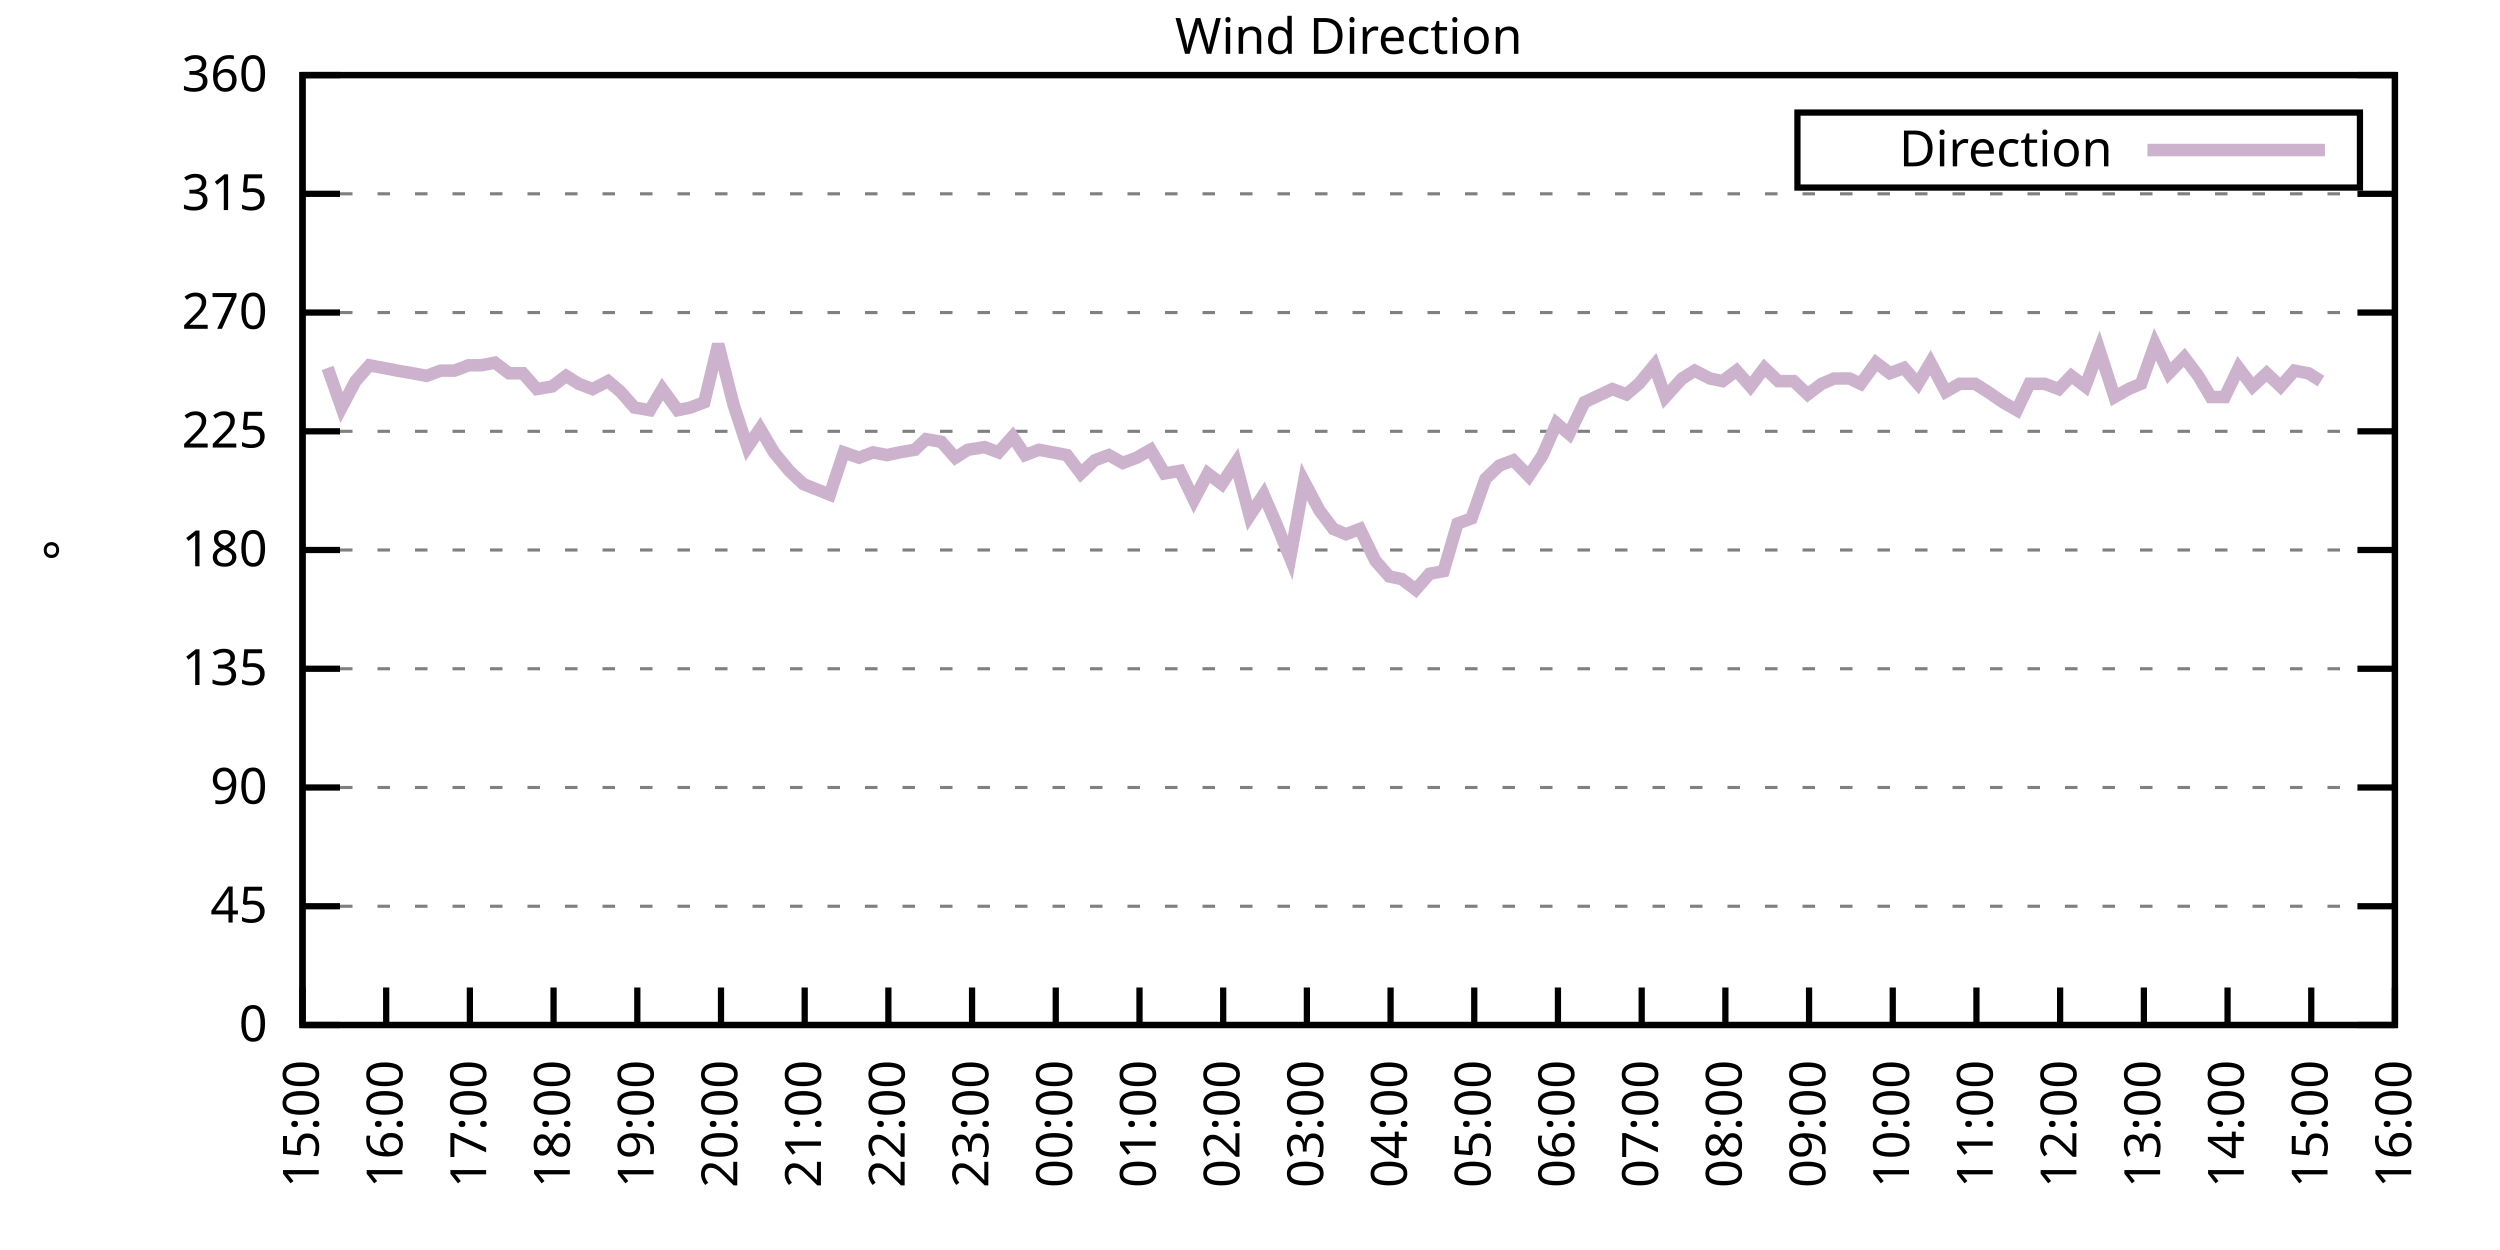
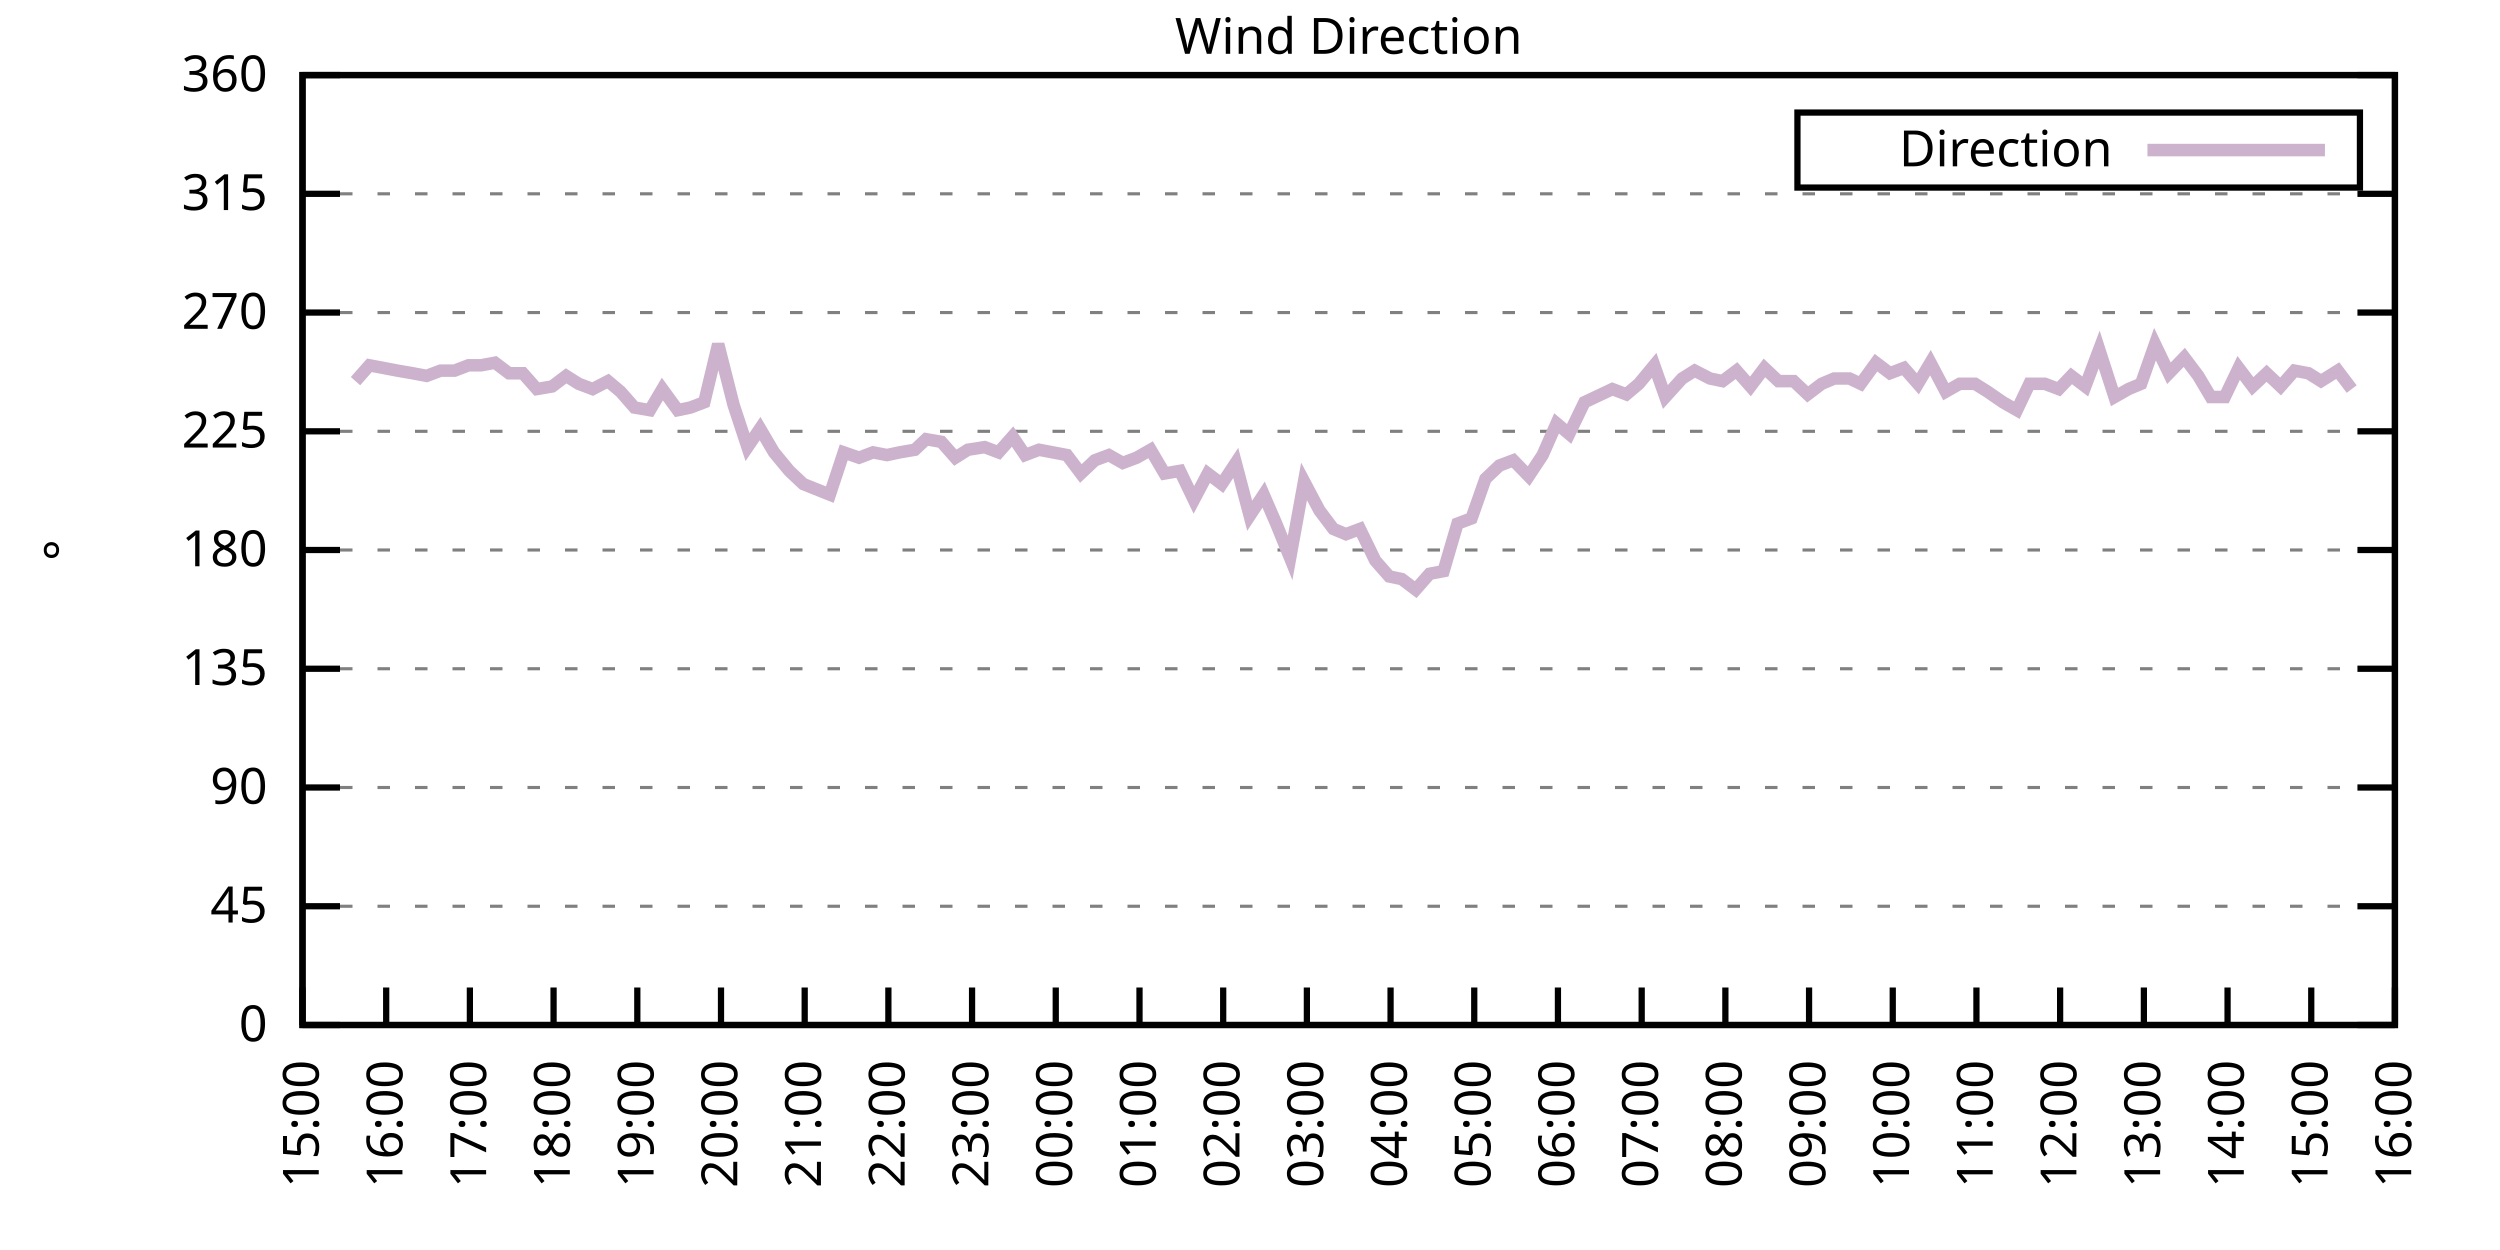
<svg xmlns="http://www.w3.org/2000/svg" xmlns:xlink="http://www.w3.org/1999/xlink" width="400" height="200" viewBox="0 0 400 200">
  <g id="gnuplot_canvas">
    <rect x="0" y="0" width="400" height="200" fill="none" />
    <defs>
      <circle id="gpDot" r="0.5" stroke-width="0.5" stroke="currentColor" />
      <path id="gpPt0" stroke-width="0.333" stroke="currentColor" d="M-1,0 h2 M0,-1 v2" />
      <path id="gpPt1" stroke-width="0.333" stroke="currentColor" d="M-1,-1 L1,1 M1,-1 L-1,1" />
      <path id="gpPt2" stroke-width="0.333" stroke="currentColor" d="M-1,0 L1,0 M0,-1 L0,1 M-1,-1 L1,1 M-1,1 L1,-1" />
      <rect id="gpPt3" stroke-width="0.333" stroke="currentColor" x="-1" y="-1" width="2" height="2" />
      <rect id="gpPt4" stroke-width="0.333" stroke="currentColor" fill="currentColor" x="-1" y="-1" width="2" height="2" />
      <circle id="gpPt5" stroke-width="0.333" stroke="currentColor" cx="0" cy="0" r="1" />
      <use xlink:href="#gpPt5" id="gpPt6" fill="currentColor" stroke="none" />
      <path id="gpPt7" stroke-width="0.333" stroke="currentColor" d="M0,-1.33 L-1.33,0.67 L1.33,0.67 z" />
      <use xlink:href="#gpPt7" id="gpPt8" fill="currentColor" stroke="none" />
      <use xlink:href="#gpPt7" id="gpPt9" stroke="currentColor" transform="rotate(180)" />
      <use xlink:href="#gpPt9" id="gpPt10" fill="currentColor" stroke="none" />
      <use xlink:href="#gpPt3" id="gpPt11" stroke="currentColor" transform="rotate(45)" />
      <use xlink:href="#gpPt11" id="gpPt12" fill="currentColor" stroke="none" />
      <path id="gpPt13" stroke-width="0.333" stroke="currentColor" d="M0,1.330 L1.265,0.411 L0.782,-1.067 L-0.782,-1.076 L-1.265,0.411 z" />
      <use xlink:href="#gpPt13" id="gpPt14" fill="currentColor" stroke="none" />
      <filter id="textbox" filterUnits="objectBoundingBox" x="0" y="0" height="1" width="1">
        <feFlood flood-color="white" flood-opacity="1" result="bgnd" />
        <feComposite in="SourceGraphic" in2="bgnd" operator="atop" />
      </filter>
      <filter id="greybox" filterUnits="objectBoundingBox" x="0" y="0" height="1" width="1">
        <feFlood flood-color="lightgrey" flood-opacity="1" result="grey" />
        <feComposite in="SourceGraphic" in2="grey" operator="atop" />
      </filter>
    </defs>
    <g fill="none" color="white" stroke="currentColor" stroke-width="1.00" stroke-linecap="butt" stroke-linejoin="miter">
</g>
    <g fill="none" color="black" stroke="currentColor" stroke-width="1.00" stroke-linecap="butt" stroke-linejoin="miter">
      <g stroke="none" shape-rendering="crispEdges">
        <polygon fill="rgb(255, 255, 255)" points="48.40,164.00 383.18,164.00 383.18,12.02 48.40,12.02 " />
      </g>
    </g>
    <g fill="none" color="black" stroke="currentColor" stroke-width="1.00" stroke-linecap="butt" stroke-linejoin="miter">
</g>
    <g fill="none" color="black" stroke="black" stroke-width="0.50" stroke-linecap="butt" stroke-linejoin="miter">
</g>
    <g fill="none" color="gray" stroke="currentColor" stroke-width="0.50" stroke-linecap="butt" stroke-linejoin="miter">
      <path stroke="gray" stroke-dasharray="2,4" class="gridline" d="M48.40,164.00 L383.19,164.00  " />
    </g>
    <g fill="none" color="gray" stroke="gray" stroke-width="1.00" stroke-linecap="butt" stroke-linejoin="miter">
</g>
    <g fill="none" color="black" stroke="currentColor" stroke-width="1.00" stroke-linecap="butt" stroke-linejoin="miter">
      <path stroke="black" d="M48.40,164.00 L54.40,164.00 M383.19,164.00 L377.19,164.00  " />
      <g transform="translate(42.80,166.60)" stroke="none" fill="black" font-family="Sans" font-size="8.00" text-anchor="end">
        <text>
          <tspan font-family="Sans"> 0</tspan>
        </text>
      </g>
    </g>
    <g fill="none" color="black" stroke="currentColor" stroke-width="1.00" stroke-linecap="butt" stroke-linejoin="miter">
</g>
    <g fill="none" color="black" stroke="black" stroke-width="0.50" stroke-linecap="butt" stroke-linejoin="miter">
</g>
    <g fill="none" color="gray" stroke="currentColor" stroke-width="0.50" stroke-linecap="butt" stroke-linejoin="miter">
      <path stroke="gray" stroke-dasharray="2,4" class="gridline" d="M48.40,145.00 L383.19,145.00  " />
    </g>
    <g fill="none" color="gray" stroke="gray" stroke-width="1.00" stroke-linecap="butt" stroke-linejoin="miter">
</g>
    <g fill="none" color="black" stroke="currentColor" stroke-width="1.00" stroke-linecap="butt" stroke-linejoin="miter">
      <path stroke="black" d="M48.40,145.00 L54.40,145.00 M383.19,145.00 L377.19,145.00  " />
      <g transform="translate(42.80,147.60)" stroke="none" fill="black" font-family="Sans" font-size="8.00" text-anchor="end">
        <text>
          <tspan font-family="Sans"> 45</tspan>
        </text>
      </g>
    </g>
    <g fill="none" color="black" stroke="currentColor" stroke-width="1.00" stroke-linecap="butt" stroke-linejoin="miter">
</g>
    <g fill="none" color="black" stroke="black" stroke-width="0.50" stroke-linecap="butt" stroke-linejoin="miter">
</g>
    <g fill="none" color="gray" stroke="currentColor" stroke-width="0.50" stroke-linecap="butt" stroke-linejoin="miter">
      <path stroke="gray" stroke-dasharray="2,4" class="gridline" d="M48.40,126.00 L383.19,126.00  " />
    </g>
    <g fill="none" color="gray" stroke="gray" stroke-width="1.00" stroke-linecap="butt" stroke-linejoin="miter">
</g>
    <g fill="none" color="black" stroke="currentColor" stroke-width="1.00" stroke-linecap="butt" stroke-linejoin="miter">
      <path stroke="black" d="M48.40,126.00 L54.40,126.00 M383.19,126.00 L377.19,126.00  " />
      <g transform="translate(42.80,128.60)" stroke="none" fill="black" font-family="Sans" font-size="8.00" text-anchor="end">
        <text>
          <tspan font-family="Sans"> 90</tspan>
        </text>
      </g>
    </g>
    <g fill="none" color="black" stroke="currentColor" stroke-width="1.00" stroke-linecap="butt" stroke-linejoin="miter">
</g>
    <g fill="none" color="black" stroke="black" stroke-width="0.50" stroke-linecap="butt" stroke-linejoin="miter">
</g>
    <g fill="none" color="gray" stroke="currentColor" stroke-width="0.50" stroke-linecap="butt" stroke-linejoin="miter">
      <path stroke="gray" stroke-dasharray="2,4" class="gridline" d="M48.40,107.00 L383.19,107.00  " />
    </g>
    <g fill="none" color="gray" stroke="gray" stroke-width="1.00" stroke-linecap="butt" stroke-linejoin="miter">
</g>
    <g fill="none" color="black" stroke="currentColor" stroke-width="1.00" stroke-linecap="butt" stroke-linejoin="miter">
      <path stroke="black" d="M48.40,107.00 L54.40,107.00 M383.19,107.00 L377.19,107.00  " />
      <g transform="translate(42.80,109.60)" stroke="none" fill="black" font-family="Sans" font-size="8.00" text-anchor="end">
        <text>
          <tspan font-family="Sans"> 135</tspan>
        </text>
      </g>
    </g>
    <g fill="none" color="black" stroke="currentColor" stroke-width="1.00" stroke-linecap="butt" stroke-linejoin="miter">
</g>
    <g fill="none" color="black" stroke="black" stroke-width="0.50" stroke-linecap="butt" stroke-linejoin="miter">
</g>
    <g fill="none" color="gray" stroke="currentColor" stroke-width="0.50" stroke-linecap="butt" stroke-linejoin="miter">
      <path stroke="gray" stroke-dasharray="2,4" class="gridline" d="M48.40,88.00 L383.19,88.00  " />
    </g>
    <g fill="none" color="gray" stroke="gray" stroke-width="1.00" stroke-linecap="butt" stroke-linejoin="miter">
</g>
    <g fill="none" color="black" stroke="currentColor" stroke-width="1.00" stroke-linecap="butt" stroke-linejoin="miter">
      <path stroke="black" d="M48.40,88.00 L54.40,88.00 M383.19,88.00 L377.19,88.00  " />
      <g transform="translate(42.80,90.60)" stroke="none" fill="black" font-family="Sans" font-size="8.00" text-anchor="end">
        <text>
          <tspan font-family="Sans"> 180</tspan>
        </text>
      </g>
    </g>
    <g fill="none" color="black" stroke="currentColor" stroke-width="1.00" stroke-linecap="butt" stroke-linejoin="miter">
</g>
    <g fill="none" color="black" stroke="black" stroke-width="0.50" stroke-linecap="butt" stroke-linejoin="miter">
</g>
    <g fill="none" color="gray" stroke="currentColor" stroke-width="0.50" stroke-linecap="butt" stroke-linejoin="miter">
      <path stroke="gray" stroke-dasharray="2,4" class="gridline" d="M48.40,69.01 L383.19,69.01  " />
    </g>
    <g fill="none" color="gray" stroke="gray" stroke-width="1.00" stroke-linecap="butt" stroke-linejoin="miter">
</g>
    <g fill="none" color="black" stroke="currentColor" stroke-width="1.00" stroke-linecap="butt" stroke-linejoin="miter">
      <path stroke="black" d="M48.40,69.01 L54.40,69.01 M383.19,69.01 L377.19,69.01  " />
      <g transform="translate(42.80,71.61)" stroke="none" fill="black" font-family="Sans" font-size="8.00" text-anchor="end">
        <text>
          <tspan font-family="Sans"> 225</tspan>
        </text>
      </g>
    </g>
    <g fill="none" color="black" stroke="currentColor" stroke-width="1.00" stroke-linecap="butt" stroke-linejoin="miter">
</g>
    <g fill="none" color="black" stroke="black" stroke-width="0.50" stroke-linecap="butt" stroke-linejoin="miter">
</g>
    <g fill="none" color="gray" stroke="currentColor" stroke-width="0.50" stroke-linecap="butt" stroke-linejoin="miter">
      <path stroke="gray" stroke-dasharray="2,4" class="gridline" d="M48.40,50.01 L383.19,50.01  " />
    </g>
    <g fill="none" color="gray" stroke="gray" stroke-width="1.00" stroke-linecap="butt" stroke-linejoin="miter">
</g>
    <g fill="none" color="black" stroke="currentColor" stroke-width="1.00" stroke-linecap="butt" stroke-linejoin="miter">
      <path stroke="black" d="M48.40,50.01 L54.40,50.01 M383.19,50.01 L377.19,50.01  " />
      <g transform="translate(42.80,52.61)" stroke="none" fill="black" font-family="Sans" font-size="8.00" text-anchor="end">
        <text>
          <tspan font-family="Sans"> 270</tspan>
        </text>
      </g>
    </g>
    <g fill="none" color="black" stroke="currentColor" stroke-width="1.00" stroke-linecap="butt" stroke-linejoin="miter">
</g>
    <g fill="none" color="black" stroke="black" stroke-width="0.50" stroke-linecap="butt" stroke-linejoin="miter">
</g>
    <g fill="none" color="gray" stroke="currentColor" stroke-width="0.50" stroke-linecap="butt" stroke-linejoin="miter">
      <path stroke="gray" stroke-dasharray="2,4" class="gridline" d="M48.40,31.01 L383.19,31.01  " />
    </g>
    <g fill="none" color="gray" stroke="gray" stroke-width="1.00" stroke-linecap="butt" stroke-linejoin="miter">
</g>
    <g fill="none" color="black" stroke="currentColor" stroke-width="1.00" stroke-linecap="butt" stroke-linejoin="miter">
      <path stroke="black" d="M48.40,31.01 L54.40,31.01 M383.19,31.01 L377.19,31.01  " />
      <g transform="translate(42.80,33.61)" stroke="none" fill="black" font-family="Sans" font-size="8.00" text-anchor="end">
        <text>
          <tspan font-family="Sans"> 315</tspan>
        </text>
      </g>
    </g>
    <g fill="none" color="black" stroke="currentColor" stroke-width="1.00" stroke-linecap="butt" stroke-linejoin="miter">
</g>
    <g fill="none" color="black" stroke="black" stroke-width="0.50" stroke-linecap="butt" stroke-linejoin="miter">
</g>
    <g fill="none" color="gray" stroke="currentColor" stroke-width="0.50" stroke-linecap="butt" stroke-linejoin="miter">
      <path stroke="gray" stroke-dasharray="2,4" class="gridline" d="M48.40,12.01 L383.19,12.01  " />
    </g>
    <g fill="none" color="gray" stroke="gray" stroke-width="1.00" stroke-linecap="butt" stroke-linejoin="miter">
</g>
    <g fill="none" color="black" stroke="currentColor" stroke-width="1.00" stroke-linecap="butt" stroke-linejoin="miter">
      <path stroke="black" d="M48.40,12.01 L54.40,12.01 M383.19,12.01 L377.19,12.01  " />
      <g transform="translate(42.80,14.61)" stroke="none" fill="black" font-family="Sans" font-size="8.00" text-anchor="end">
        <text>
          <tspan font-family="Sans"> 360</tspan>
        </text>
      </g>
    </g>
    <g fill="none" color="black" stroke="currentColor" stroke-width="1.00" stroke-linecap="butt" stroke-linejoin="miter">
      <path stroke="black" d="M48.40,164.00 L48.40,158.00  " />
      <g transform="translate(51.00,169.60) rotate(270.00)" stroke="none" fill="black" font-family="Sans" font-size="8.00" text-anchor="end">
        <text>
          <tspan font-family="Sans">15:00</tspan>
        </text>
      </g>
    </g>
    <g fill="none" color="black" stroke="currentColor" stroke-width="1.00" stroke-linecap="butt" stroke-linejoin="miter">
      <path stroke="black" d="M61.79,164.00 L61.79,158.00  " />
      <g transform="translate(64.39,169.60) rotate(270.00)" stroke="none" fill="black" font-family="Sans" font-size="8.00" text-anchor="end">
        <text>
          <tspan font-family="Sans">16:00</tspan>
        </text>
      </g>
    </g>
    <g fill="none" color="black" stroke="currentColor" stroke-width="1.00" stroke-linecap="butt" stroke-linejoin="miter">
      <path stroke="black" d="M75.18,164.00 L75.18,158.00  " />
      <g transform="translate(77.78,169.60) rotate(270.00)" stroke="none" fill="black" font-family="Sans" font-size="8.00" text-anchor="end">
        <text>
          <tspan font-family="Sans">17:00</tspan>
        </text>
      </g>
    </g>
    <g fill="none" color="black" stroke="currentColor" stroke-width="1.00" stroke-linecap="butt" stroke-linejoin="miter">
      <path stroke="black" d="M88.57,164.00 L88.57,158.00  " />
      <g transform="translate(91.17,169.60) rotate(270.00)" stroke="none" fill="black" font-family="Sans" font-size="8.00" text-anchor="end">
        <text>
          <tspan font-family="Sans">18:00</tspan>
        </text>
      </g>
    </g>
    <g fill="none" color="black" stroke="currentColor" stroke-width="1.00" stroke-linecap="butt" stroke-linejoin="miter">
      <path stroke="black" d="M101.97,164.00 L101.97,158.00  " />
      <g transform="translate(104.57,169.60) rotate(270.00)" stroke="none" fill="black" font-family="Sans" font-size="8.00" text-anchor="end">
        <text>
          <tspan font-family="Sans">19:00</tspan>
        </text>
      </g>
    </g>
    <g fill="none" color="black" stroke="currentColor" stroke-width="1.00" stroke-linecap="butt" stroke-linejoin="miter">
      <path stroke="black" d="M115.36,164.00 L115.36,158.00  " />
      <g transform="translate(117.96,169.60) rotate(270.00)" stroke="none" fill="black" font-family="Sans" font-size="8.00" text-anchor="end">
        <text>
          <tspan font-family="Sans">20:00</tspan>
        </text>
      </g>
    </g>
    <g fill="none" color="black" stroke="currentColor" stroke-width="1.00" stroke-linecap="butt" stroke-linejoin="miter">
      <path stroke="black" d="M128.75,164.00 L128.75,158.00  " />
      <g transform="translate(131.35,169.60) rotate(270.00)" stroke="none" fill="black" font-family="Sans" font-size="8.00" text-anchor="end">
        <text>
          <tspan font-family="Sans">21:00</tspan>
        </text>
      </g>
    </g>
    <g fill="none" color="black" stroke="currentColor" stroke-width="1.00" stroke-linecap="butt" stroke-linejoin="miter">
      <path stroke="black" d="M142.14,164.00 L142.14,158.00  " />
      <g transform="translate(144.74,169.60) rotate(270.00)" stroke="none" fill="black" font-family="Sans" font-size="8.00" text-anchor="end">
        <text>
          <tspan font-family="Sans">22:00</tspan>
        </text>
      </g>
    </g>
    <g fill="none" color="black" stroke="currentColor" stroke-width="1.00" stroke-linecap="butt" stroke-linejoin="miter">
      <path stroke="black" d="M155.53,164.00 L155.53,158.00  " />
      <g transform="translate(158.13,169.60) rotate(270.00)" stroke="none" fill="black" font-family="Sans" font-size="8.00" text-anchor="end">
        <text>
          <tspan font-family="Sans">23:00</tspan>
        </text>
      </g>
    </g>
    <g fill="none" color="black" stroke="currentColor" stroke-width="1.00" stroke-linecap="butt" stroke-linejoin="miter">
      <path stroke="black" d="M168.92,164.00 L168.92,158.00  " />
      <g transform="translate(171.52,169.60) rotate(270.00)" stroke="none" fill="black" font-family="Sans" font-size="8.00" text-anchor="end">
        <text>
          <tspan font-family="Sans">00:00</tspan>
        </text>
      </g>
    </g>
    <g fill="none" color="black" stroke="currentColor" stroke-width="1.00" stroke-linecap="butt" stroke-linejoin="miter">
      <path stroke="black" d="M182.32,164.00 L182.32,158.00  " />
      <g transform="translate(184.92,169.60) rotate(270.00)" stroke="none" fill="black" font-family="Sans" font-size="8.00" text-anchor="end">
        <text>
          <tspan font-family="Sans">01:00</tspan>
        </text>
      </g>
    </g>
    <g fill="none" color="black" stroke="currentColor" stroke-width="1.00" stroke-linecap="butt" stroke-linejoin="miter">
      <path stroke="black" d="M195.71,164.00 L195.71,158.00  " />
      <g transform="translate(198.31,169.60) rotate(270.00)" stroke="none" fill="black" font-family="Sans" font-size="8.00" text-anchor="end">
        <text>
          <tspan font-family="Sans">02:00</tspan>
        </text>
      </g>
    </g>
    <g fill="none" color="black" stroke="currentColor" stroke-width="1.00" stroke-linecap="butt" stroke-linejoin="miter">
      <path stroke="black" d="M209.10,164.00 L209.10,158.00  " />
      <g transform="translate(211.70,169.60) rotate(270.00)" stroke="none" fill="black" font-family="Sans" font-size="8.00" text-anchor="end">
        <text>
          <tspan font-family="Sans">03:00</tspan>
        </text>
      </g>
    </g>
    <g fill="none" color="black" stroke="currentColor" stroke-width="1.00" stroke-linecap="butt" stroke-linejoin="miter">
      <path stroke="black" d="M222.49,164.00 L222.49,158.00  " />
      <g transform="translate(225.09,169.60) rotate(270.00)" stroke="none" fill="black" font-family="Sans" font-size="8.00" text-anchor="end">
        <text>
          <tspan font-family="Sans">04:00</tspan>
        </text>
      </g>
    </g>
    <g fill="none" color="black" stroke="currentColor" stroke-width="1.00" stroke-linecap="butt" stroke-linejoin="miter">
      <path stroke="black" d="M235.88,164.00 L235.88,158.00  " />
      <g transform="translate(238.48,169.60) rotate(270.00)" stroke="none" fill="black" font-family="Sans" font-size="8.00" text-anchor="end">
        <text>
          <tspan font-family="Sans">05:00</tspan>
        </text>
      </g>
    </g>
    <g fill="none" color="black" stroke="currentColor" stroke-width="1.00" stroke-linecap="butt" stroke-linejoin="miter">
      <path stroke="black" d="M249.27,164.00 L249.27,158.00  " />
      <g transform="translate(251.87,169.60) rotate(270.00)" stroke="none" fill="black" font-family="Sans" font-size="8.00" text-anchor="end">
        <text>
          <tspan font-family="Sans">06:00</tspan>
        </text>
      </g>
    </g>
    <g fill="none" color="black" stroke="currentColor" stroke-width="1.00" stroke-linecap="butt" stroke-linejoin="miter">
      <path stroke="black" d="M262.67,164.00 L262.67,158.00  " />
      <g transform="translate(265.27,169.60) rotate(270.00)" stroke="none" fill="black" font-family="Sans" font-size="8.00" text-anchor="end">
        <text>
          <tspan font-family="Sans">07:00</tspan>
        </text>
      </g>
    </g>
    <g fill="none" color="black" stroke="currentColor" stroke-width="1.00" stroke-linecap="butt" stroke-linejoin="miter">
      <path stroke="black" d="M276.06,164.00 L276.06,158.00  " />
      <g transform="translate(278.66,169.60) rotate(270.00)" stroke="none" fill="black" font-family="Sans" font-size="8.00" text-anchor="end">
        <text>
          <tspan font-family="Sans">08:00</tspan>
        </text>
      </g>
    </g>
    <g fill="none" color="black" stroke="currentColor" stroke-width="1.00" stroke-linecap="butt" stroke-linejoin="miter">
      <path stroke="black" d="M289.45,164.00 L289.45,158.00  " />
      <g transform="translate(292.05,169.60) rotate(270.00)" stroke="none" fill="black" font-family="Sans" font-size="8.00" text-anchor="end">
        <text>
          <tspan font-family="Sans">09:00</tspan>
        </text>
      </g>
    </g>
    <g fill="none" color="black" stroke="currentColor" stroke-width="1.00" stroke-linecap="butt" stroke-linejoin="miter">
      <path stroke="black" d="M302.84,164.00 L302.84,158.00  " />
      <g transform="translate(305.44,169.60) rotate(270.00)" stroke="none" fill="black" font-family="Sans" font-size="8.00" text-anchor="end">
        <text>
          <tspan font-family="Sans">10:00</tspan>
        </text>
      </g>
    </g>
    <g fill="none" color="black" stroke="currentColor" stroke-width="1.00" stroke-linecap="butt" stroke-linejoin="miter">
      <path stroke="black" d="M316.23,164.00 L316.23,158.00  " />
      <g transform="translate(318.83,169.60) rotate(270.00)" stroke="none" fill="black" font-family="Sans" font-size="8.00" text-anchor="end">
        <text>
          <tspan font-family="Sans">11:00</tspan>
        </text>
      </g>
    </g>
    <g fill="none" color="black" stroke="currentColor" stroke-width="1.00" stroke-linecap="butt" stroke-linejoin="miter">
      <path stroke="black" d="M329.62,164.00 L329.62,158.00  " />
      <g transform="translate(332.22,169.60) rotate(270.00)" stroke="none" fill="black" font-family="Sans" font-size="8.00" text-anchor="end">
        <text>
          <tspan font-family="Sans">12:00</tspan>
        </text>
      </g>
    </g>
    <g fill="none" color="black" stroke="currentColor" stroke-width="1.00" stroke-linecap="butt" stroke-linejoin="miter">
      <path stroke="black" d="M343.02,164.00 L343.02,158.00  " />
      <g transform="translate(345.62,169.60) rotate(270.00)" stroke="none" fill="black" font-family="Sans" font-size="8.00" text-anchor="end">
        <text>
          <tspan font-family="Sans">13:00</tspan>
        </text>
      </g>
    </g>
    <g fill="none" color="black" stroke="currentColor" stroke-width="1.00" stroke-linecap="butt" stroke-linejoin="miter">
      <path stroke="black" d="M356.41,164.00 L356.41,158.00  " />
      <g transform="translate(359.01,169.60) rotate(270.00)" stroke="none" fill="black" font-family="Sans" font-size="8.00" text-anchor="end">
        <text>
          <tspan font-family="Sans">14:00</tspan>
        </text>
      </g>
    </g>
    <g fill="none" color="black" stroke="currentColor" stroke-width="1.00" stroke-linecap="butt" stroke-linejoin="miter">
      <path stroke="black" d="M369.80,164.00 L369.80,158.00  " />
      <g transform="translate(372.40,169.60) rotate(270.00)" stroke="none" fill="black" font-family="Sans" font-size="8.00" text-anchor="end">
        <text>
          <tspan font-family="Sans">15:00</tspan>
        </text>
      </g>
    </g>
    <g fill="none" color="black" stroke="currentColor" stroke-width="1.00" stroke-linecap="butt" stroke-linejoin="miter">
      <path stroke="black" d="M383.19,164.00 L383.19,158.00  " />
      <g transform="translate(385.79,169.60) rotate(270.00)" stroke="none" fill="black" font-family="Sans" font-size="8.00" text-anchor="end">
        <text>
          <tspan font-family="Sans">16:00</tspan>
        </text>
      </g>
    </g>
    <g fill="none" color="black" stroke="currentColor" stroke-width="1.00" stroke-linecap="butt" stroke-linejoin="miter">
</g>
    <g fill="none" color="black" stroke="currentColor" stroke-width="1.00" stroke-linecap="butt" stroke-linejoin="miter">
      <path stroke="black" d="M48.40,12.01 L48.40,164.00 L383.19,164.00 L383.19,12.01 L48.40,12.01 Z  " />
    </g>
    <g fill="none" color="black" stroke="currentColor" stroke-width="1.00" stroke-linecap="butt" stroke-linejoin="miter">
</g>
    <g fill="none" color="black" stroke="currentColor" stroke-width="1.00" stroke-linecap="butt" stroke-linejoin="miter">
      <path stroke="black" d="M287.59,30.01 L287.59,18.01 L377.59,18.01 L377.59,30.01 L287.59,30.01 Z  " />
    </g>
    <g id="Wind_direction_plot_1">
      <g fill="none" color="white" stroke="black" stroke-width="2.00" stroke-linecap="butt" stroke-linejoin="miter">
</g>
      <g fill="none" color="black" stroke="currentColor" stroke-width="2.00" stroke-linecap="butt" stroke-linejoin="miter">
        <g transform="translate(337.99,26.61)" stroke="none" fill="black" font-family="Sans" font-size="8.00" text-anchor="end">
          <text>
            <tspan font-family="Sans">Direction</tspan>
          </text>
        </g>
      </g>
      <g fill="none" color="black" stroke="currentColor" stroke-width="2.00" stroke-linecap="butt" stroke-linejoin="miter">
-         <path stroke="rgb(204, 178, 204)" d="M343.59,24.01 L371.99,24.01 M52.42,58.87 L54.65,65.21 L56.88,60.98 L59.11,58.45 L61.35,58.87 L63.58,59.30   L66.03,59.72 L68.26,60.14 L70.50,59.30 L72.73,59.30 L74.96,58.45 L76.97,58.45 L79.20,58.03 L81.43,59.72   L83.66,59.72 L85.90,62.25 L88.35,61.83 L90.58,60.14 L92.59,61.41 L94.82,62.25 L97.28,60.98 L99.29,62.67   L101.52,65.21 L103.98,65.63 L105.98,62.25 L108.44,65.63 L110.45,65.21 L112.68,64.36 L114.91,55.07 L117.37,64.78   L119.60,71.54 L121.61,68.58 L123.84,72.38 L126.29,75.34 L128.53,77.45 L132.77,79.14 L135.00,72.38 L137.45,73.23   L139.69,72.38 L141.92,72.81 L143.93,72.38 L146.38,71.96 L148.17,70.27 L150.62,70.70 L152.85,73.23 L154.86,71.96   L157.54,71.54 L159.77,72.38 L162.01,69.85 L164.01,72.81 L166.25,71.96 L170.71,72.81 L172.94,75.76 L175.17,73.65   L177.41,72.81 L179.64,74.07 L181.87,73.23 L184.10,71.96 L186.33,75.76 L188.79,75.34 L191.02,79.98 L193.25,75.76   L195.48,77.45 L197.72,74.07 L199.95,82.52 L202.18,79.14 L204.19,83.78 L206.42,89.27 L208.65,77.03 L211.11,81.67   L213.34,84.63 L215.35,85.47 L217.58,84.63 L220.04,89.69 L222.27,92.23 L224.28,92.65 L226.51,94.34 L228.74,91.80   L230.97,91.38 L233.20,83.78 L235.44,82.94 L237.67,76.61 L239.90,74.49 L242.13,73.65 L244.59,76.18 L246.82,72.81   L249.05,67.74 L251.06,69.43 L253.51,64.36 L257.98,62.25 L260.21,63.10 L262.22,61.41 L264.67,58.45 L266.46,63.52   L269.14,60.56 L271.15,59.30 L273.60,60.56 L275.61,60.98 L277.84,59.30 L280.07,61.83 L282.31,58.87 L284.54,60.98   L286.99,60.98 L289.23,63.10 L291.46,61.41 L293.47,60.56 L295.92,60.56 L297.71,61.41 L300.16,58.03 L302.39,59.72   L304.63,58.87 L306.86,61.41 L308.87,58.03 L311.32,62.67 L313.55,61.41 L316.01,61.41 L318.02,62.67 L320.47,64.36   L322.70,65.63 L324.71,61.41 L327.17,61.41 L329.40,62.25 L331.41,60.14 L333.64,61.83 L335.87,55.92 L338.33,63.52   L340.56,62.25 L342.57,61.41 L344.80,55.07 L347.03,59.72 L349.49,57.18 L351.72,60.14 L353.73,63.52 L355.96,63.52   L358.19,58.87 L360.42,61.83 L362.66,59.72 L364.89,61.83 L367.12,59.30 L369.35,59.72 L371.36,60.98  " />
+         <path stroke="rgb(204, 178, 204)" d="M343.59,24.01 L371.99,24.01 M56.88,60.98 L59.11,58.45 L61.35,58.87 L63.58,59.30 L66.03,59.72 L68.26,60.14   L70.50,59.30 L72.73,59.30 L74.96,58.45 L76.97,58.45 L79.20,58.03 L81.43,59.72 L83.66,59.72 L85.90,62.25   L88.35,61.83 L90.58,60.14 L92.59,61.41 L94.82,62.25 L97.28,60.98 L99.29,62.67 L101.52,65.21 L103.98,65.63   L105.98,62.25 L108.44,65.63 L110.45,65.21 L112.68,64.36 L114.91,55.07 L117.37,64.78 L119.60,71.54 L121.61,68.58   L123.84,72.38 L126.29,75.34 L128.53,77.45 L132.77,79.14 L135.00,72.38 L137.45,73.23 L139.69,72.38 L141.92,72.81   L143.93,72.38 L146.38,71.96 L148.17,70.27 L150.62,70.70 L152.85,73.23 L154.86,71.96 L157.54,71.54 L159.77,72.38   L162.01,69.85 L164.01,72.81 L166.25,71.96 L170.71,72.81 L172.94,75.76 L175.17,73.65 L177.41,72.81 L179.64,74.07   L181.87,73.23 L184.10,71.96 L186.33,75.76 L188.79,75.34 L191.02,79.98 L193.25,75.76 L195.48,77.45 L197.72,74.07   L199.95,82.52 L202.18,79.14 L204.19,83.78 L206.42,89.27 L208.65,77.03 L211.11,81.67 L213.34,84.63 L215.35,85.47   L217.58,84.63 L220.04,89.69 L222.27,92.23 L224.28,92.65 L226.51,94.34 L228.74,91.80 L230.97,91.38 L233.20,83.78   L235.44,82.94 L237.67,76.61 L239.90,74.49 L242.13,73.65 L244.59,76.18 L246.82,72.81 L249.05,67.74 L251.06,69.43   L253.51,64.36 L257.98,62.25 L260.21,63.10 L262.22,61.41 L264.67,58.45 L266.46,63.52 L269.14,60.56 L271.15,59.30   L273.60,60.56 L275.61,60.98 L277.84,59.30 L280.07,61.83 L282.31,58.87 L284.54,60.98 L286.99,60.98 L289.23,63.10   L291.46,61.41 L293.47,60.56 L295.92,60.56 L297.71,61.41 L300.16,58.03 L302.39,59.72 L304.63,58.87 L306.86,61.41   L308.87,58.03 L311.32,62.67 L313.55,61.41 L316.01,61.41 L318.02,62.67 L320.47,64.36 L322.70,65.63 L324.71,61.41   L327.17,61.41 L329.40,62.25 L331.41,60.14 L333.64,61.83 L335.87,55.92 L338.33,63.52 L340.56,62.25 L342.57,61.41   L344.80,55.07 L347.03,59.72 L349.49,57.18 L351.72,60.14 L353.73,63.52 L355.96,63.52 L358.19,58.87 L360.42,61.83   L362.66,59.72 L364.89,61.83 L367.12,59.30 L369.35,59.72 L371.36,60.98 L374.04,59.30 L376.27,62.25  " />
      </g>
    </g>
    <g fill="none" color="black" stroke="currentColor" stroke-width="2.00" stroke-linecap="butt" stroke-linejoin="miter">
</g>
    <g fill="none" color="black" stroke="black" stroke-width="1.00" stroke-linecap="butt" stroke-linejoin="miter">
</g>
    <g fill="none" color="black" stroke="currentColor" stroke-width="1.00" stroke-linecap="butt" stroke-linejoin="miter">
      <path stroke="black" d="M48.40,12.01 L48.40,164.00 L383.19,164.00 L383.19,12.01 L48.40,12.01 Z  " />
      <g transform="translate(12.80,88.01) rotate(270.00)" stroke="none" fill="black" font-family="Sans" font-size="8.00" text-anchor="middle">
        <text>
          <tspan font-family="Sans">°</tspan>
        </text>
      </g>
    </g>
    <g fill="none" color="black" stroke="currentColor" stroke-width="1.00" stroke-linecap="butt" stroke-linejoin="miter">
</g>
    <g fill="none" color="black" stroke="currentColor" stroke-width="1.00" stroke-linecap="butt" stroke-linejoin="miter">
      <g transform="translate(215.79,8.61)" stroke="none" fill="black" font-family="Sans" font-size="8.00" text-anchor="middle">
        <text>
          <tspan font-family="Sans">Wind Direction</tspan>
        </text>
      </g>
    </g>
    <g fill="none" color="black" stroke="currentColor" stroke-width="1.00" stroke-linecap="butt" stroke-linejoin="miter">
</g>
  </g>
</svg>
